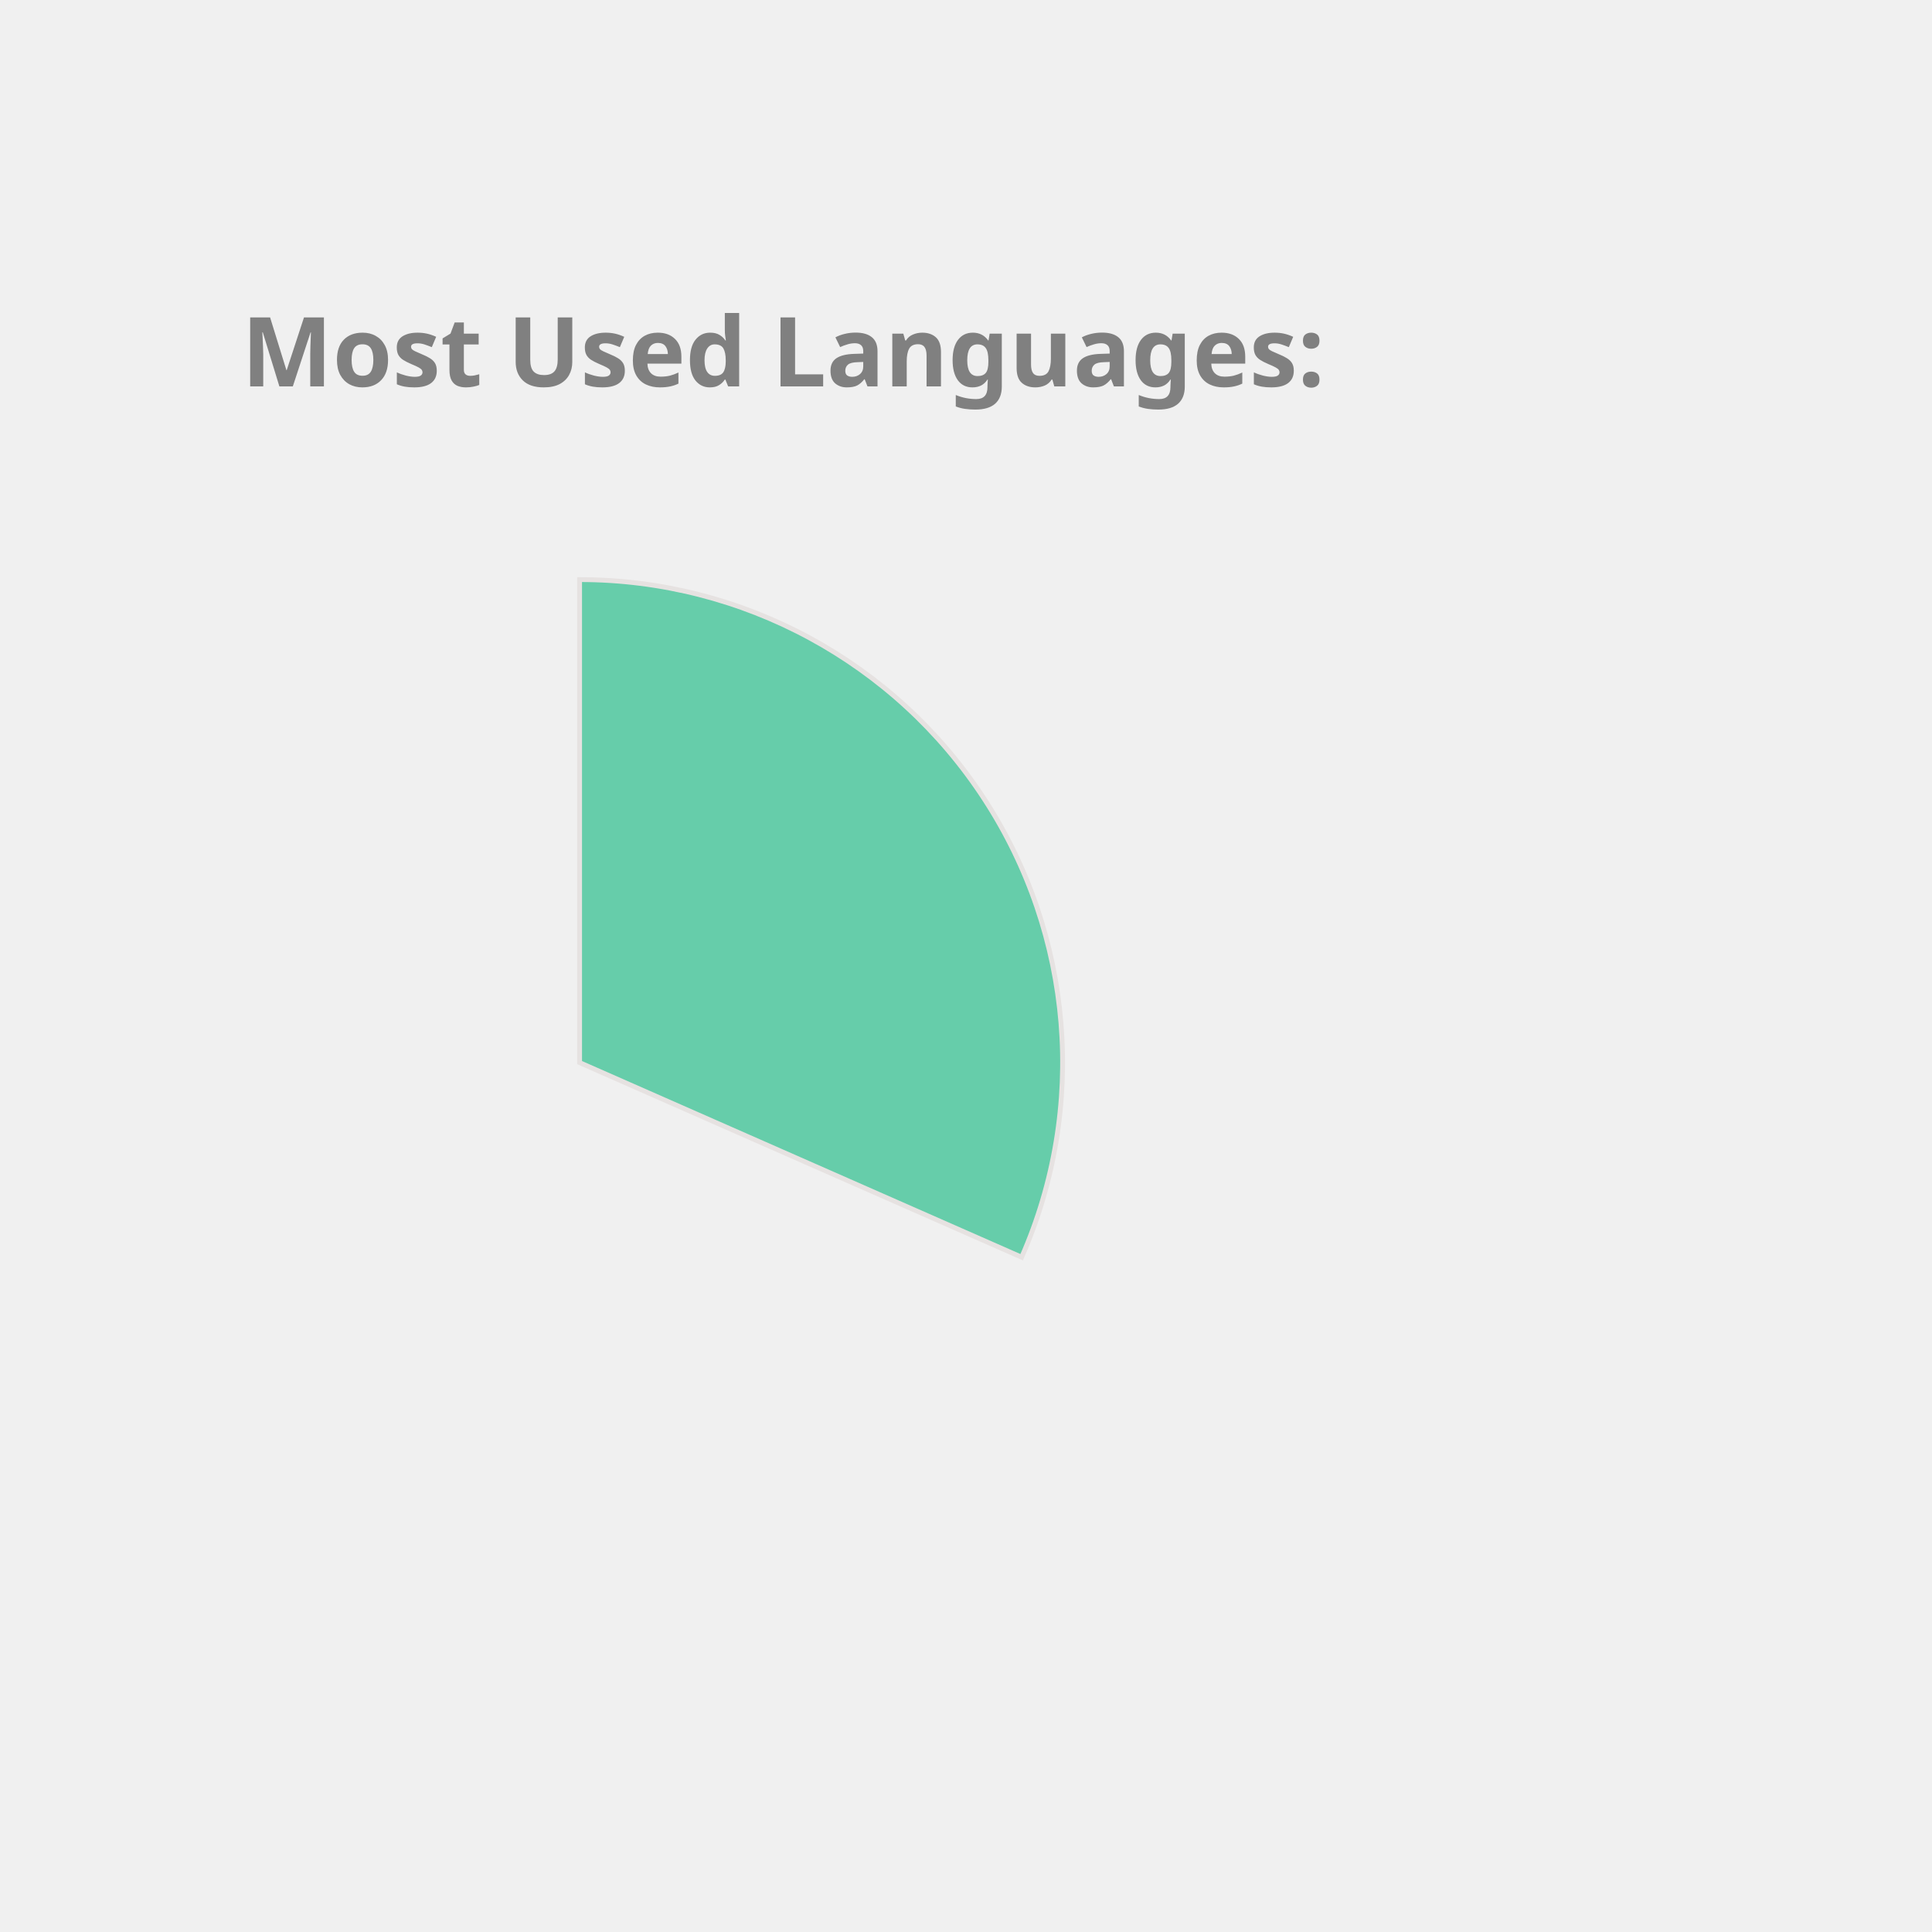
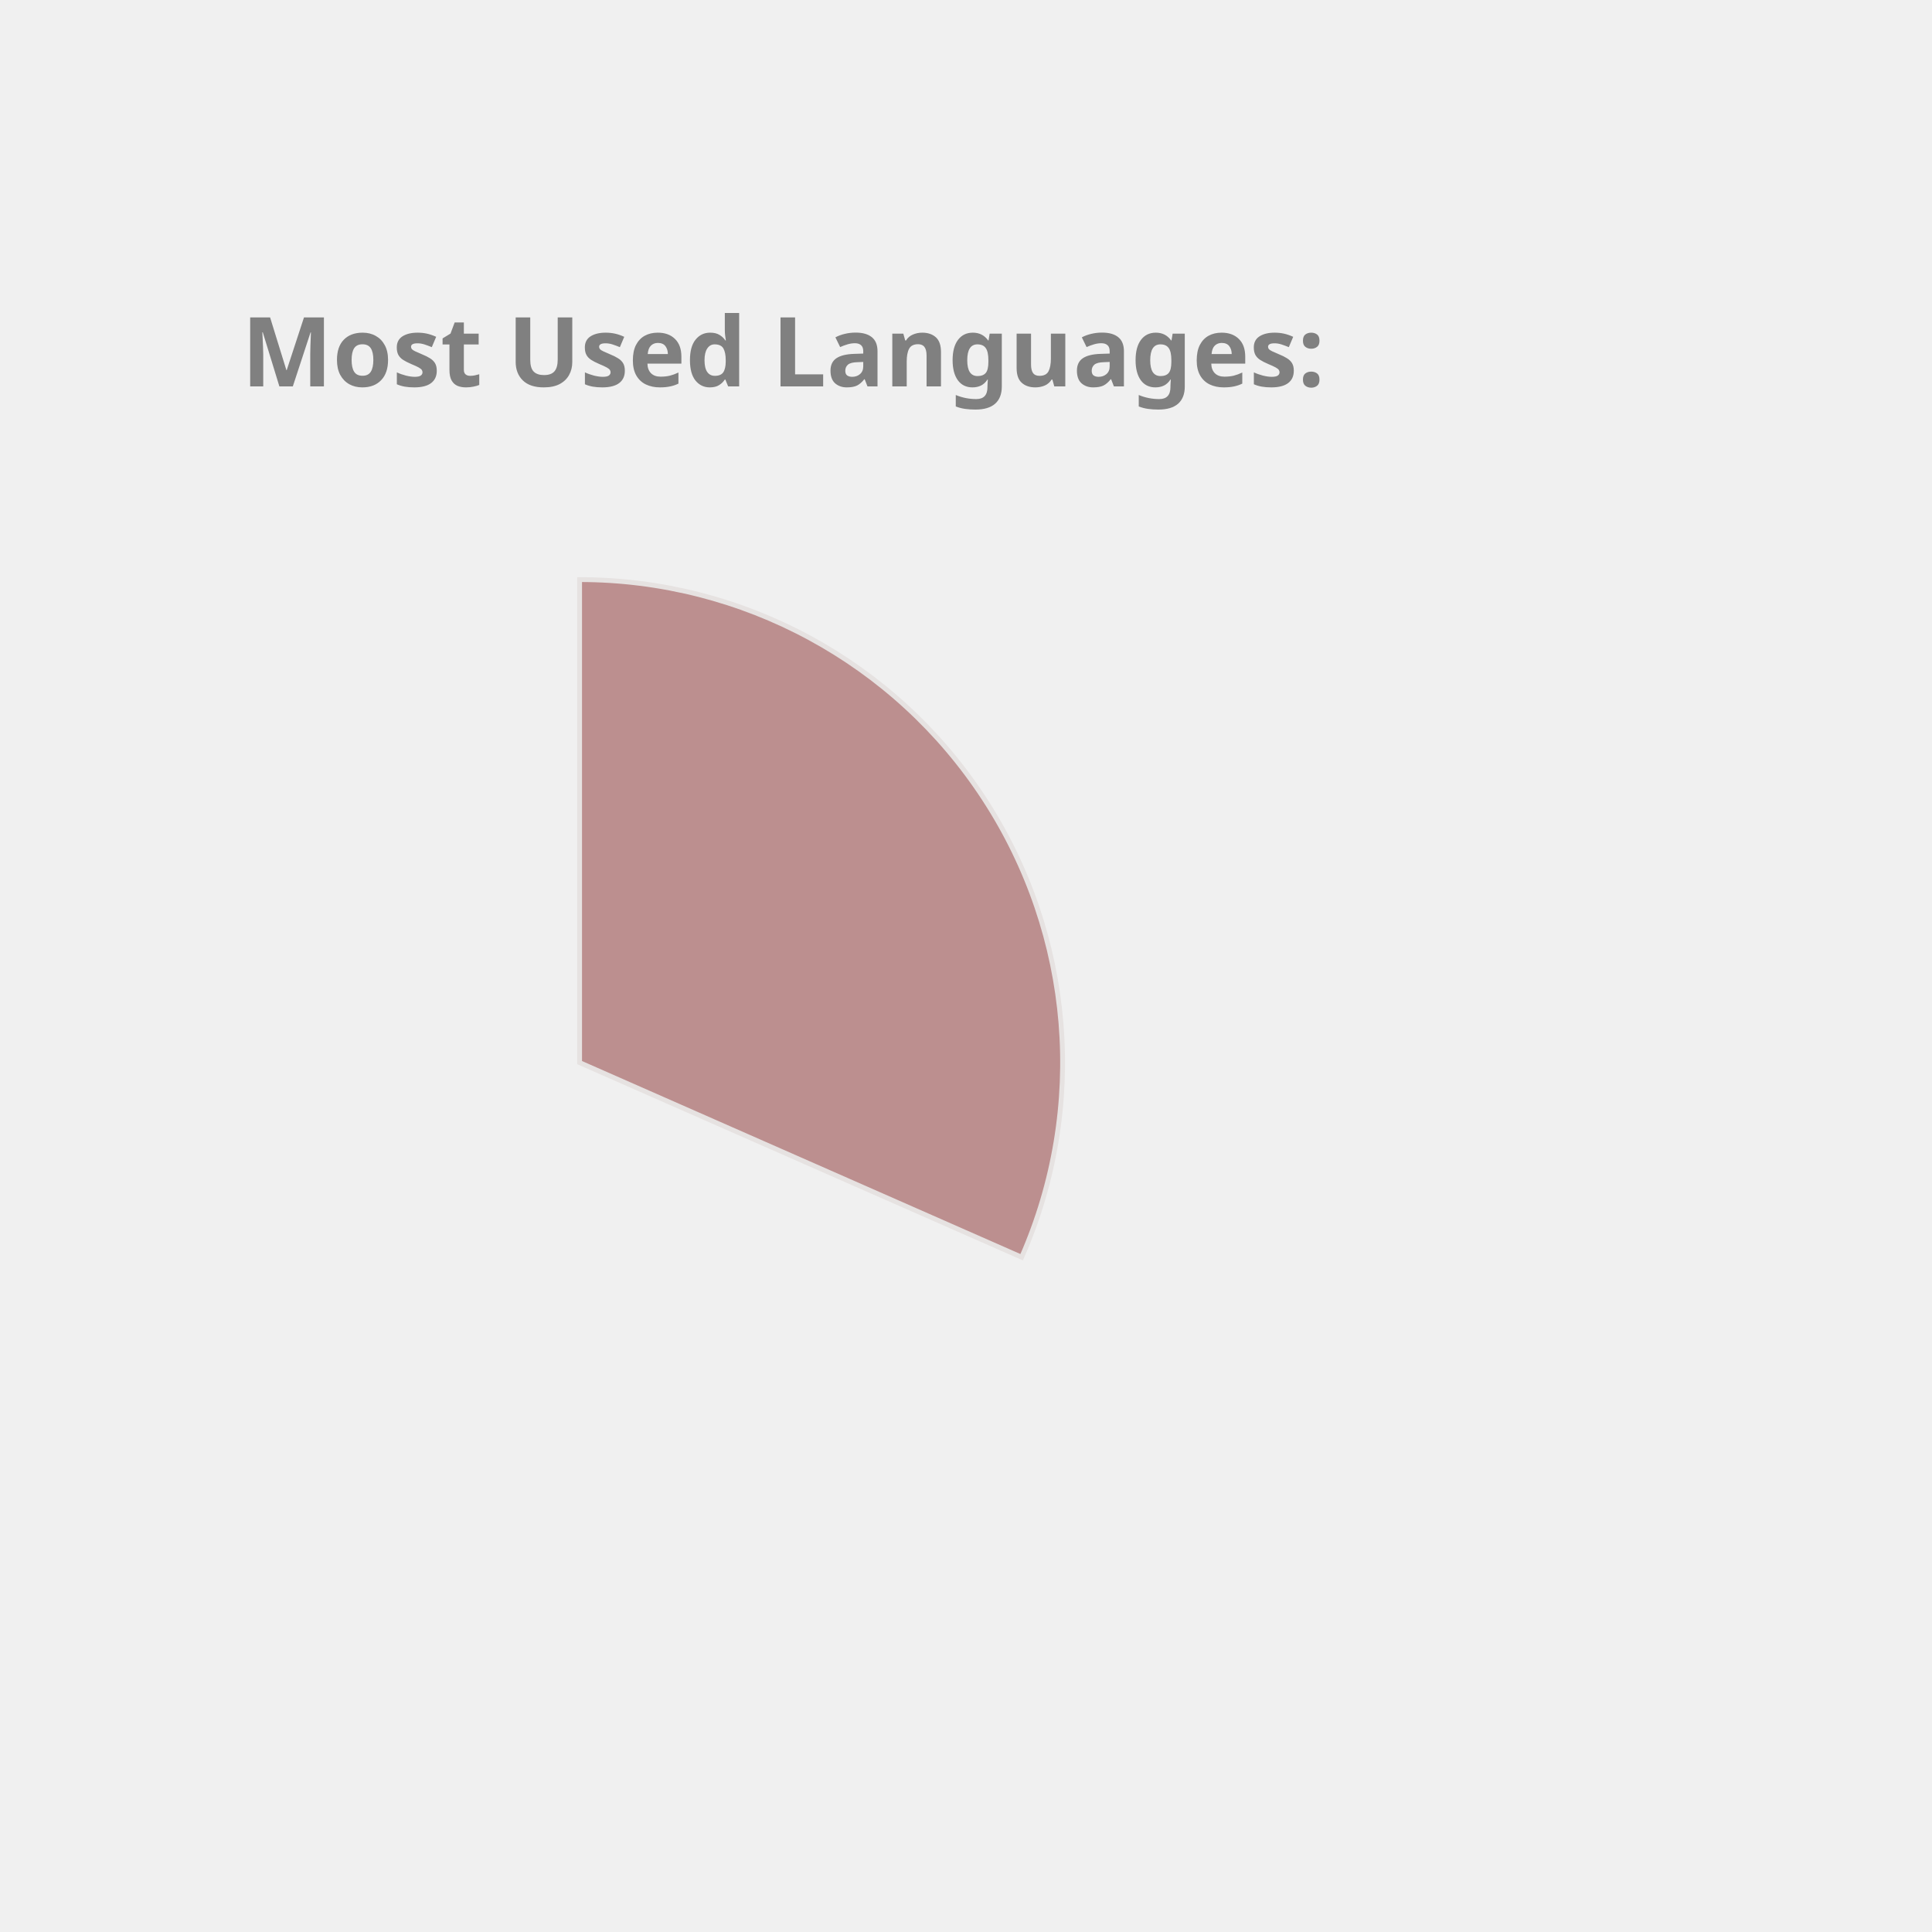
<svg xmlns="http://www.w3.org/2000/svg" height="350px" width="350px" viewBox="0 0 400 400">
  <style> 
        .label {
                font: bold 20px sans-serif;
                color: #404040;
                -webkit-text-stroke: 1px white;
        }

        path {
                stroke: #E6E2E1;
                stroke-width: 1px;
                transform: translate(60px, 100px);
        }

        .path_1 {
                animation: fadeIn 5s linear forwards;
        }

        .path_2 {
                transform: scale(0);
                animation: fadeIn 5s linear forwards 5s;
        }


        
        .path_3 {
                transform: scale(0);
                animation: fadeIn 5s linear forwards 10s;
        }


        .path_4 {
                transform: scale(0);
                animation: fadeIn 5s linear forwards 15s;
        }

        .path_5 {
                transform: scale(0);
                animation: fadeIn 5s linear forwards 20s;
        }

        .path_6 {
                transform: scale(0);
                animation: fadeIn 5s linear forwards 25s;
        }

        .path_7 {
                transform: scale(0);
                animation: fadeIn 5s linear forwards 30s;
        }

        .path_8 {
                transform: scale(0);
                animation: fadeIn 5s linear forwards 35s;
        }

        .path_9 {
                transform: scale(0);
                animation: fadeIn 5s linear forwards 40s;
        }

        .path_10 {
                transform: scale(0);
                animation: fadeIn 5s linear forwards 45s;
        }

        @keyframes fadeIn {
                0% {                        
                        transform: translate(250px, 300px) rotate(0deg) scale(0);
                        
                }
                50% {
                        transform: translate(150px, 220px) rotate(180deg) scale(0.5);
                        
                }
                
                100% {
                        transform: translate(60px, 120px) rotate(360deg) scale(1);
                        
                }
        }
        .txt_1 {
                opacity: 0;
                animation: txtShow 5s linear forwards 0s;
        }

        .txt_2 {
                opacity: 0;
                animation: txtShow 5s linear forwards 5s;
        }

        .txt_3 {
                opacity: 0;
                animation: txtShow 5s linear forwards 10s;
        }

        .txt_4 {
                opacity: 0;
                animation: txtShow 5s linear forwards 15s;
        }

        .txt_5 {
                opacity: 0;
                animation: txtShow 5s linear forwards 20s;
        }

        .txt_6 {
                opacity: 0;
                animation: txtShow 5s linear forwards 25s;
        }

        .txt_7 {
                opacity: 0;
                animation: txtShow 5s linear forwards 30s;
        }

        .txt_8 {
                opacity: 0;
                animation: txtShow 5s linear forwards 35s;
        }

        .txt_9 {
                opacity: 0;
                animation: txtShow 5s linear forwards 40s;
        }

        .txt_10 {
                opacity: 0;
                animation: txtShow 5s linear forwards 45s;
        }

        @keyframes txtShow {
                0% {                        
                        opacity: 0;
                        transform: translate(0px, 0px) scale(0);
                }
                100% {
                        opacity: 1;
                        transform: translate(0px, 0px) scale(1);
                        
                }
        }
</style>
-   <path class="path_1" d="M 60,120 L 60,20 A 100,100 0 0 1 151.524,160.291 Z" fill="MediumAquaMarine" stroke="#fff" stroke-width="2" />
-   <text class="txt_1" x="260" y="150" fill="MediumAquaMarine" stroke="MediumAquaMarine" stroke-width="1">C++</text>
-   <path class="path_2" d="M 60,120 L 151.524,160.291 A 100,100 0 0 1 12.93,208.229 Z" fill="DodgerBlue" stroke="#fff" stroke-width="2" />
-   <text class="txt_2" x="260" y="170" fill="DodgerBlue" stroke="DodgerBlue" stroke-width="1">JavaScript</text>
-   <path class="path_3" d="M 60,120 L 12.93,208.229 A 100,100 0 0 1 -39.288,131.91 Z" fill="Orchid" stroke="#fff" stroke-width="2" />
-   <text class="txt_3" x="260" y="190" fill="Orchid" stroke="Orchid" stroke-width="1">Jupyter Notebook</text>
-   <path class="path_4" d="M 60,120 L -39.288,131.91 A 100,100 0 0 1 -7.533,46.249 Z" fill="Coral" stroke="#fff" stroke-width="2" />
-   <text class="txt_4" x="260" y="210" fill="Coral" stroke="Coral" stroke-width="1">Java</text>
-   <path class="path_5" d="M 60,120 L -7.533,46.249 A 100,100 0 0 1 37.573,22.547 Z" fill="RosyBrown" stroke="#fff" stroke-width="2" />
-   <text class="txt_5" x="260" y="230" fill="RosyBrown" stroke="RosyBrown" stroke-width="1">HTML</text>
-   <path class="path_6" d="M 60,120 L 37.573,22.547 A 100,100 0 0 1 55.603,20.097 Z" fill="LightSeaGreen" stroke="#fff" stroke-width="2" />
-   <text class="txt_6" x="260" y="250" fill="LightSeaGreen" stroke="LightSeaGreen" stroke-width="1">TypeScript</text>
-   <path class="path_7" d="M 60,120 L 55.603,20.097 A 100,100 0 0 1 60,20 Z" fill="Gold" stroke="#fff" stroke-width="2" />
-   <text class="txt_7" x="260" y="270" fill="Gold" stroke="Gold" stroke-width="1">CSS</text>
+   <path class="path_1" d="M 60,120 L 60,20 A 100,100 0 0 1 151.524,160.291 Z" fill="RosyBrown" stroke="#fff" stroke-width="2" />
+   <text class="txt_1" x="260" y="150" fill="RosyBrown" stroke="RosyBrown" stroke-width="1">C++</text>
+   <path class="path_2" d="M 60,120 L 151.524,160.291 A 100,100 0 0 1 12.93,208.229 Z" fill="Coral" stroke="#fff" stroke-width="2" />
+   <text class="txt_2" x="260" y="170" fill="Coral" stroke="Coral" stroke-width="1">JavaScript</text>
+   <path class="path_3" d="M 60,120 L 12.93,208.229 A 100,100 0 0 1 -39.288,131.91 Z" fill="Pink" stroke="#fff" stroke-width="2" />
+   <text class="txt_3" x="260" y="190" fill="Pink" stroke="Pink" stroke-width="1">Jupyter Notebook</text>
+   <path class="path_4" d="M 60,120 L -39.288,131.91 A 100,100 0 0 1 -7.533,46.249 Z" fill="IndianRed" stroke="#fff" stroke-width="2" />
+   <text class="txt_4" x="260" y="210" fill="IndianRed" stroke="IndianRed" stroke-width="1">Java</text>
+   <path class="path_5" d="M 60,120 L -7.533,46.249 A 100,100 0 0 1 37.573,22.547 Z" fill="DarkKhaki" stroke="#fff" stroke-width="2" />
+   <text class="txt_5" x="260" y="230" fill="DarkKhaki" stroke="DarkKhaki" stroke-width="1">HTML</text>
+   <path class="path_6" d="M 60,120 L 37.573,22.547 A 100,100 0 0 1 55.603,20.097 Z" fill="DodgerBlue" stroke="#fff" stroke-width="2" />
+   <text class="txt_6" x="260" y="250" fill="DodgerBlue" stroke="DodgerBlue" stroke-width="1">TypeScript</text>
+   <path class="path_7" d="M 60,120 L 55.603,20.097 A 100,100 0 0 1 60,20 Z" fill="LightSeaGreen" stroke="#fff" stroke-width="2" />
+   <text class="txt_7" x="260" y="270" fill="LightSeaGreen" stroke="LightSeaGreen" stroke-width="1">CSS</text>
  <g class="label">
    <text x="50" y="80" fill="grey">Most Used Languages:</text>
  </g>
</svg>
